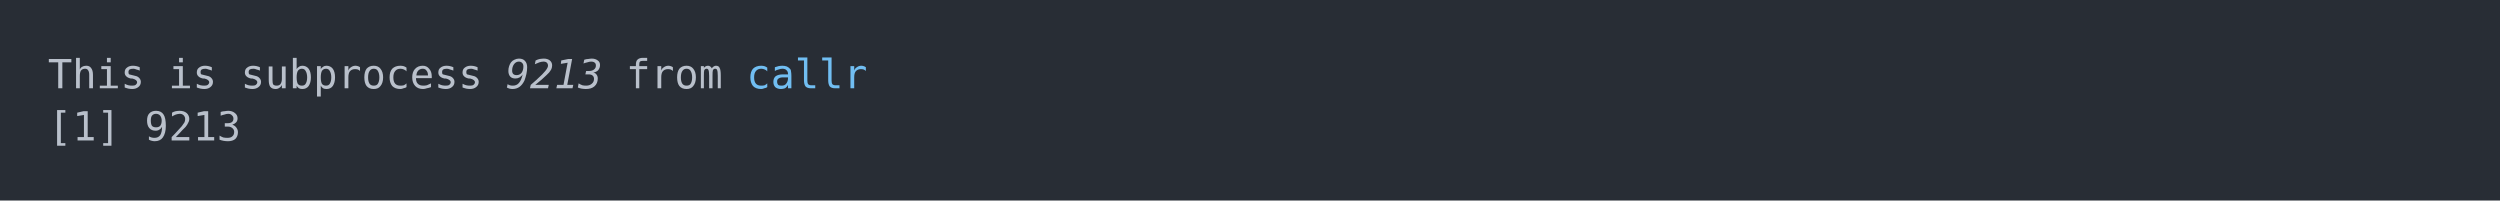
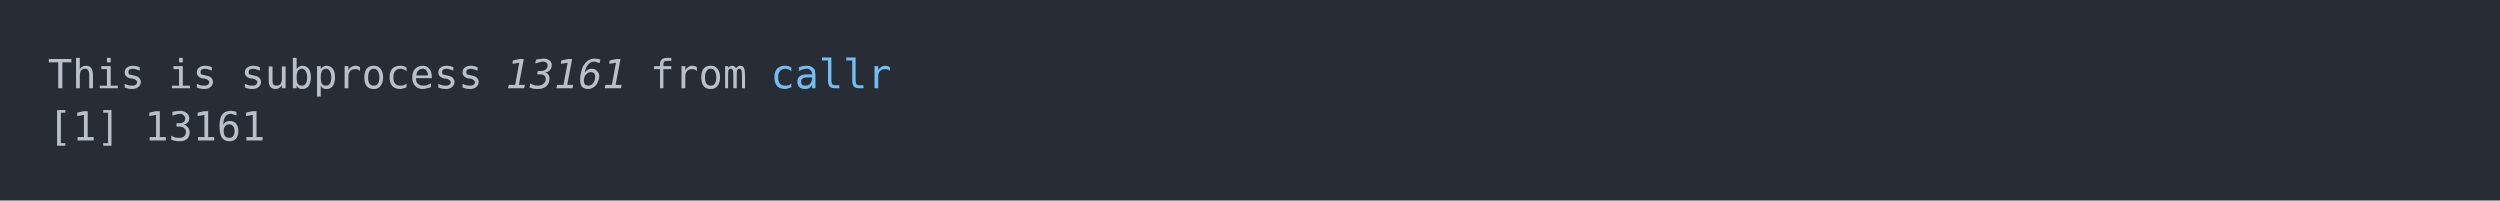
<svg xmlns="http://www.w3.org/2000/svg" xmlns:xlink="http://www.w3.org/1999/xlink" width="1040" height="83.42">
  <rect width="1040" height="83.42" rx="0" ry="0" class="a" />
  <svg height="43.42" viewBox="0 0 100 4.342" width="1000" x="20" y="20">
    <style>.a{fill:rgb(40,45,53)}.b{font-family:'Fira Code',Monaco,Consolas,Menlo,'Bitstream Vera Sans Mono','Powerline Symbols',monospace}.c{fill:transparent}.d{fill:rgb(185,192,203);white-space:pre}.e{fill:rgb(185,192,203);font-style:italic;white-space:pre}.f{fill:rgb(113,190,242);white-space:pre}</style>
    <g font-family="'Fira Code',Monaco,Consolas,Menlo,'Bitstream Vera Sans Mono','Powerline Symbols',monospace" font-size="1.67" class="b">
      <defs>
        <symbol id="a">
          <rect height="3" width="100" x="0" y="0" class="c" />
        </symbol>
      </defs>
      <rect height="4.342" width="100" class="a" />
      <svg x="0" y="0" width="100">
        <svg x="0">
          <use xlink:href="#a" />
          <text x="0" y="1.67" class="d">This</text>
          <text x="5.01" y="1.67" class="d">is</text>
          <text x="8.016" y="1.67" class="d">subprocess</text>
-           <text x="19.038" y="1.67" class="e">9213</text>
-           <text x="24.048" y="1.67" class="d">from</text>
-           <text x="29.058" y="1.67" class="f">callr</text>
+           <text x="19.038" y="1.67" class="e">13161</text>
+           <text x="25.05" y="1.67" class="d">from</text>
+           <text x="30.06" y="1.67" class="f">callr</text>
          <text x="0" y="3.841" class="d">[1]</text>
-           <text x="4.008" y="3.841" class="d">9213</text>
+           <text x="4.008" y="3.841" class="d">13161</text>
        </svg>
      </svg>
    </g>
  </svg>
</svg>
